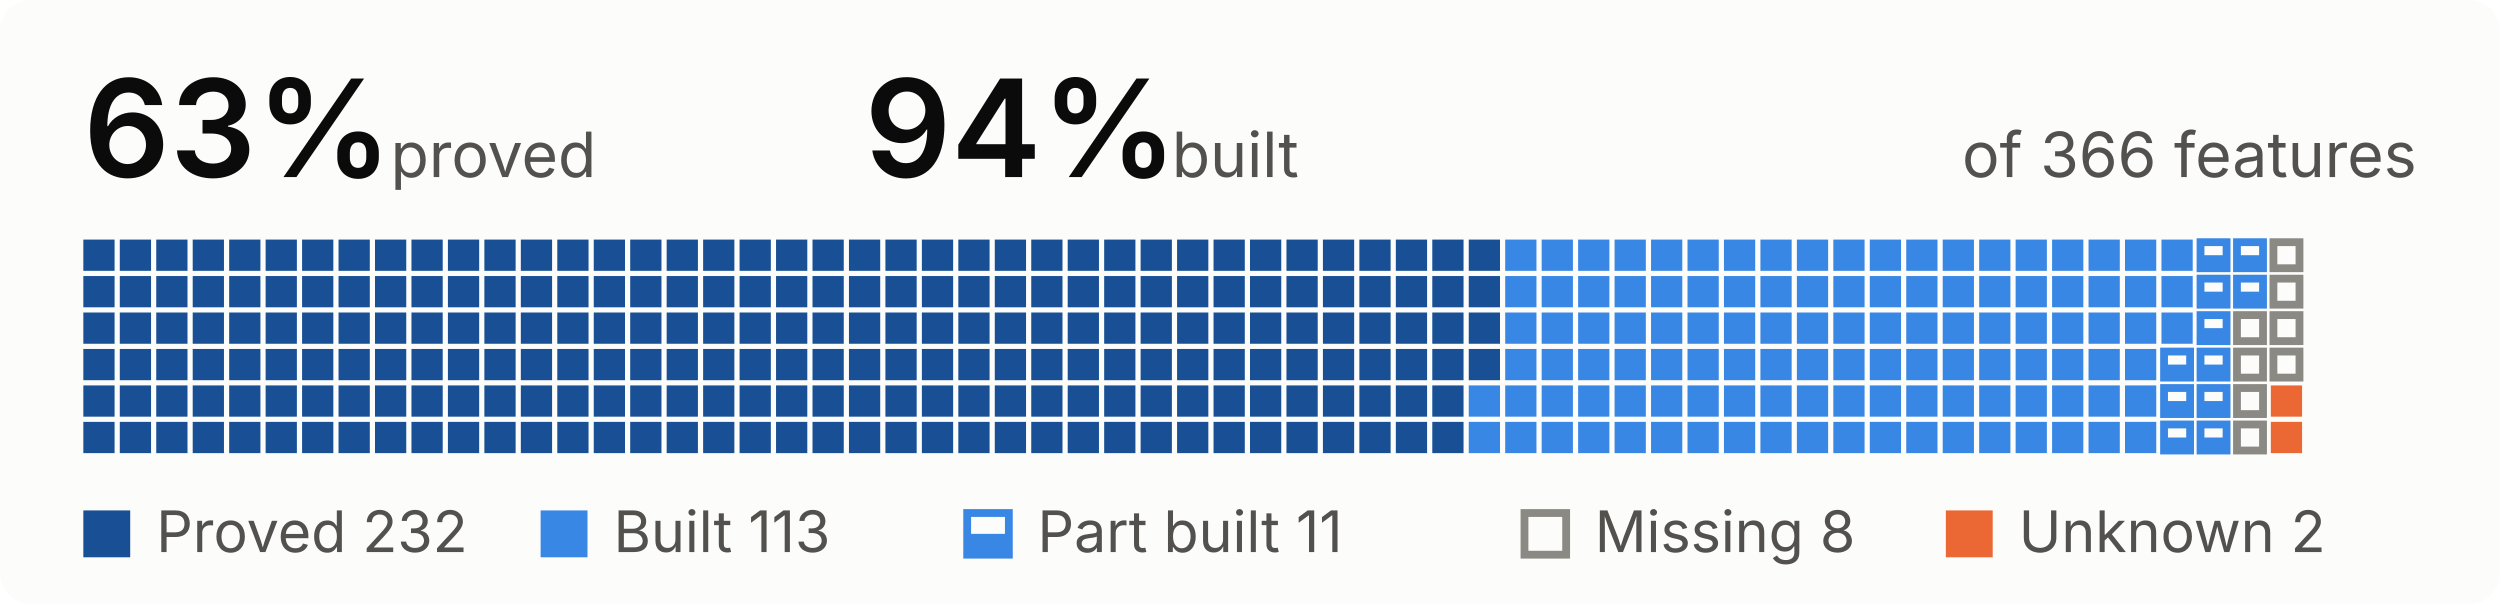
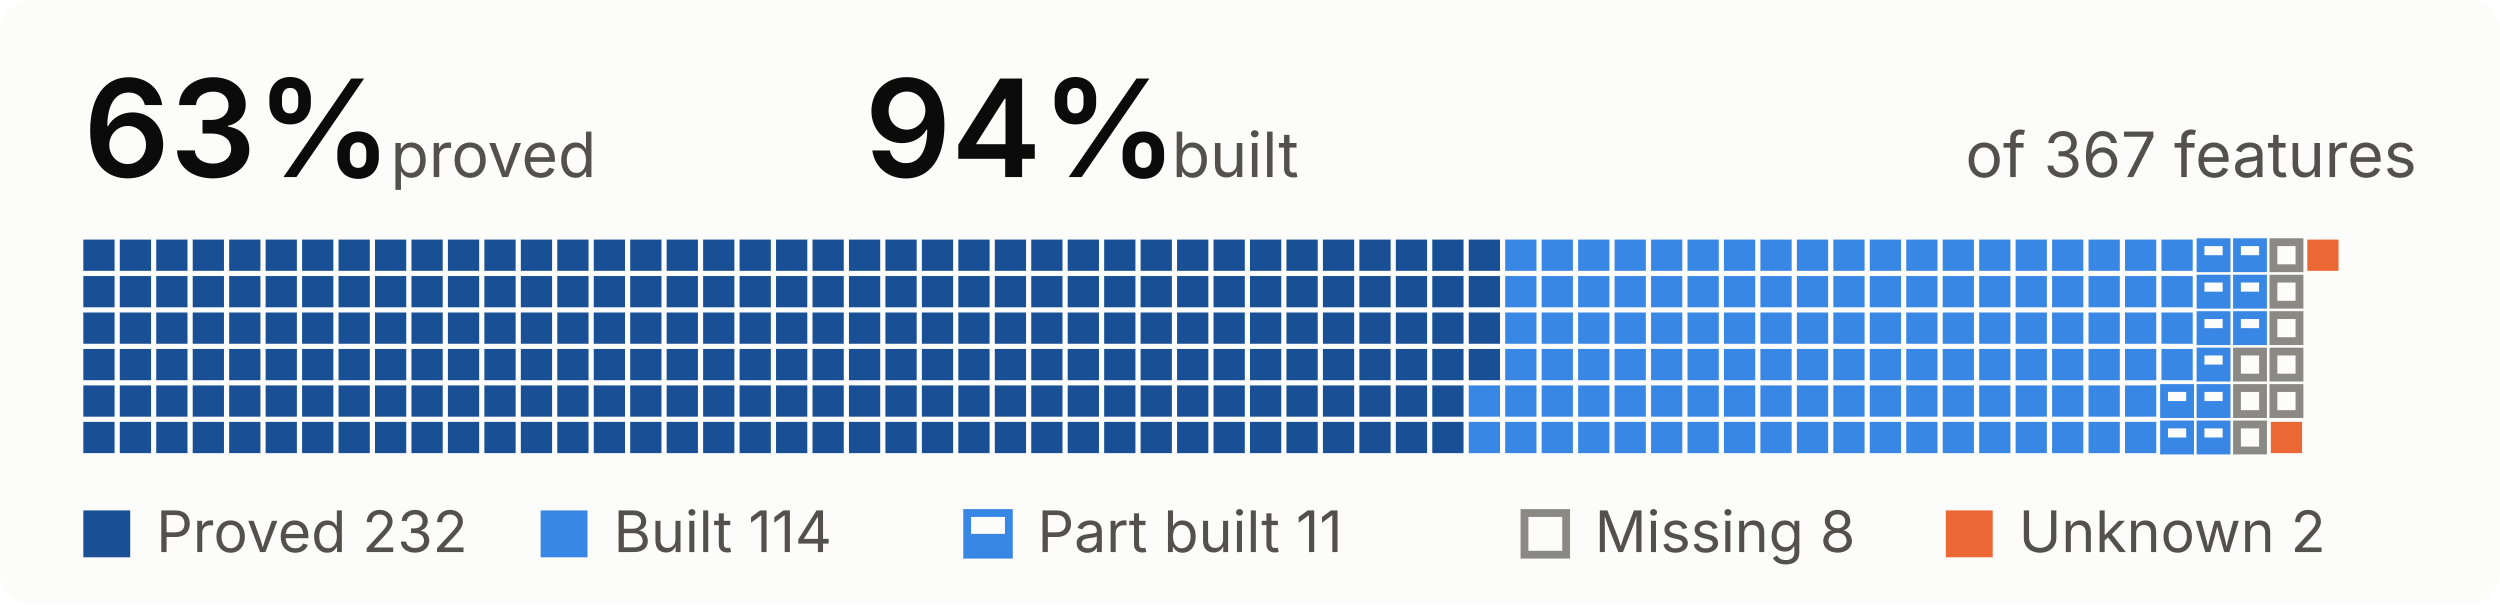
- <svg xmlns="http://www.w3.org/2000/svg" width="480" height="116" viewBox="0 0 480 116" role="img" aria-label="63 percent proved, 94 percent built, of 366 features">
+ <svg xmlns="http://www.w3.org/2000/svg" width="480" height="116" viewBox="0 0 480 116" role="img" aria-label="63 percent proved, 94 percent built, of 367 features">
  <style>
.bg{fill:#fcfcfb}.t{fill:#0b0b0b}.s{fill:#52514e}.rule{fill:#e1e0d9}
.proved{fill:#184f95}.built{fill:#3987e5}.unknown{fill:#eb6834}
.part-o{fill:none;stroke:#3987e5;stroke-width:1.5}.part-f{fill:#3987e5}
.missing{fill:none;stroke:#8a8984;stroke-width:1.5}
.pass{fill:#184f95}.fail{fill:#eb6834}.none{fill:none;stroke:#8a8984;stroke-width:1.5}
@media (prefers-color-scheme:dark){
.bg{fill:#1a1a19}.t{fill:#f0efec}.s{fill:#c3c2b7}.rule{fill:#383835}
.proved{fill:#86b6ef}.built{fill:#3987e5}.unknown{fill:#d95926}
.part-o{stroke:#3987e5}.part-f{fill:#3987e5}
.missing{stroke:#8d8c85}
.pass{fill:#86b6ef}.fail{fill:#d95926}.none{stroke:#8d8c85}
}
text{font-family:system-ui,-apple-system,"Segoe UI",sans-serif;font-size:12px}
.big{font-size:26px;font-weight:600}.b{font-weight:600}.xs{font-size:11px}
</style>
  <rect width="480" height="116" rx="6" class="bg" />
  <text x="16.0" y="34.0" class="t big">63%</text>
  <text x="75.0" y="34.0" class="s">proved</text>
  <text x="166.0" y="34.0" class="t big">94%</text>
  <text x="225.0" y="34.0" class="s">built</text>
-   <text x="464.0" y="34.0" class="s" text-anchor="end">of 366 features</text>
+   <text x="464.0" y="34.0" class="s" text-anchor="end">of 367 features</text>
  <rect x="16.0" y="46.0" width="6" height="6" class="proved" />
  <rect x="16.0" y="53.0" width="6" height="6" class="proved" />
  <rect x="16.0" y="60.0" width="6" height="6" class="proved" />
  <rect x="16.0" y="67.0" width="6" height="6" class="proved" />
  <rect x="16.0" y="74.0" width="6" height="6" class="proved" />
  <rect x="16.0" y="81.0" width="6" height="6" class="proved" />
  <rect x="23.0" y="46.0" width="6" height="6" class="proved" />
  <rect x="23.0" y="53.0" width="6" height="6" class="proved" />
  <rect x="23.0" y="60.0" width="6" height="6" class="proved" />
  <rect x="23.0" y="67.0" width="6" height="6" class="proved" />
  <rect x="23.0" y="74.0" width="6" height="6" class="proved" />
  <rect x="23.0" y="81.0" width="6" height="6" class="proved" />
  <rect x="30.0" y="46.0" width="6" height="6" class="proved" />
  <rect x="30.0" y="53.0" width="6" height="6" class="proved" />
  <rect x="30.0" y="60.0" width="6" height="6" class="proved" />
  <rect x="30.0" y="67.0" width="6" height="6" class="proved" />
  <rect x="30.0" y="74.0" width="6" height="6" class="proved" />
  <rect x="30.0" y="81.0" width="6" height="6" class="proved" />
  <rect x="37.0" y="46.0" width="6" height="6" class="proved" />
  <rect x="37.0" y="53.0" width="6" height="6" class="proved" />
  <rect x="37.0" y="60.0" width="6" height="6" class="proved" />
  <rect x="37.0" y="67.0" width="6" height="6" class="proved" />
  <rect x="37.0" y="74.0" width="6" height="6" class="proved" />
  <rect x="37.0" y="81.0" width="6" height="6" class="proved" />
  <rect x="44.0" y="46.0" width="6" height="6" class="proved" />
  <rect x="44.0" y="53.0" width="6" height="6" class="proved" />
  <rect x="44.0" y="60.0" width="6" height="6" class="proved" />
  <rect x="44.0" y="67.0" width="6" height="6" class="proved" />
  <rect x="44.0" y="74.0" width="6" height="6" class="proved" />
  <rect x="44.0" y="81.0" width="6" height="6" class="proved" />
  <rect x="51.0" y="46.0" width="6" height="6" class="proved" />
  <rect x="51.0" y="53.0" width="6" height="6" class="proved" />
  <rect x="51.0" y="60.0" width="6" height="6" class="proved" />
  <rect x="51.0" y="67.0" width="6" height="6" class="proved" />
  <rect x="51.0" y="74.0" width="6" height="6" class="proved" />
  <rect x="51.0" y="81.0" width="6" height="6" class="proved" />
  <rect x="58.0" y="46.0" width="6" height="6" class="proved" />
  <rect x="58.0" y="53.0" width="6" height="6" class="proved" />
  <rect x="58.0" y="60.0" width="6" height="6" class="proved" />
  <rect x="58.0" y="67.0" width="6" height="6" class="proved" />
  <rect x="58.0" y="74.0" width="6" height="6" class="proved" />
  <rect x="58.0" y="81.0" width="6" height="6" class="proved" />
  <rect x="65.0" y="46.0" width="6" height="6" class="proved" />
  <rect x="65.0" y="53.0" width="6" height="6" class="proved" />
  <rect x="65.0" y="60.0" width="6" height="6" class="proved" />
  <rect x="65.0" y="67.0" width="6" height="6" class="proved" />
  <rect x="65.0" y="74.0" width="6" height="6" class="proved" />
  <rect x="65.0" y="81.0" width="6" height="6" class="proved" />
  <rect x="72.0" y="46.0" width="6" height="6" class="proved" />
  <rect x="72.0" y="53.0" width="6" height="6" class="proved" />
  <rect x="72.0" y="60.0" width="6" height="6" class="proved" />
  <rect x="72.0" y="67.0" width="6" height="6" class="proved" />
  <rect x="72.0" y="74.0" width="6" height="6" class="proved" />
  <rect x="72.0" y="81.0" width="6" height="6" class="proved" />
  <rect x="79.0" y="46.0" width="6" height="6" class="proved" />
  <rect x="79.0" y="53.0" width="6" height="6" class="proved" />
  <rect x="79.0" y="60.0" width="6" height="6" class="proved" />
  <rect x="79.0" y="67.0" width="6" height="6" class="proved" />
  <rect x="79.0" y="74.0" width="6" height="6" class="proved" />
  <rect x="79.0" y="81.0" width="6" height="6" class="proved" />
  <rect x="86.0" y="46.0" width="6" height="6" class="proved" />
  <rect x="86.0" y="53.0" width="6" height="6" class="proved" />
  <rect x="86.0" y="60.0" width="6" height="6" class="proved" />
  <rect x="86.0" y="67.0" width="6" height="6" class="proved" />
  <rect x="86.0" y="74.0" width="6" height="6" class="proved" />
  <rect x="86.0" y="81.0" width="6" height="6" class="proved" />
  <rect x="93.0" y="46.0" width="6" height="6" class="proved" />
  <rect x="93.0" y="53.0" width="6" height="6" class="proved" />
  <rect x="93.0" y="60.0" width="6" height="6" class="proved" />
  <rect x="93.0" y="67.0" width="6" height="6" class="proved" />
  <rect x="93.0" y="74.0" width="6" height="6" class="proved" />
  <rect x="93.0" y="81.0" width="6" height="6" class="proved" />
  <rect x="100.0" y="46.0" width="6" height="6" class="proved" />
  <rect x="100.0" y="53.0" width="6" height="6" class="proved" />
  <rect x="100.0" y="60.0" width="6" height="6" class="proved" />
  <rect x="100.0" y="67.0" width="6" height="6" class="proved" />
  <rect x="100.0" y="74.0" width="6" height="6" class="proved" />
  <rect x="100.0" y="81.0" width="6" height="6" class="proved" />
  <rect x="107.0" y="46.0" width="6" height="6" class="proved" />
  <rect x="107.0" y="53.0" width="6" height="6" class="proved" />
  <rect x="107.0" y="60.0" width="6" height="6" class="proved" />
  <rect x="107.0" y="67.0" width="6" height="6" class="proved" />
  <rect x="107.0" y="74.0" width="6" height="6" class="proved" />
  <rect x="107.0" y="81.0" width="6" height="6" class="proved" />
  <rect x="114.0" y="46.0" width="6" height="6" class="proved" />
  <rect x="114.0" y="53.0" width="6" height="6" class="proved" />
  <rect x="114.0" y="60.0" width="6" height="6" class="proved" />
  <rect x="114.0" y="67.0" width="6" height="6" class="proved" />
  <rect x="114.0" y="74.0" width="6" height="6" class="proved" />
  <rect x="114.0" y="81.0" width="6" height="6" class="proved" />
  <rect x="121.0" y="46.0" width="6" height="6" class="proved" />
  <rect x="121.0" y="53.0" width="6" height="6" class="proved" />
  <rect x="121.0" y="60.0" width="6" height="6" class="proved" />
  <rect x="121.0" y="67.0" width="6" height="6" class="proved" />
  <rect x="121.0" y="74.0" width="6" height="6" class="proved" />
  <rect x="121.0" y="81.0" width="6" height="6" class="proved" />
  <rect x="128.0" y="46.0" width="6" height="6" class="proved" />
  <rect x="128.0" y="53.0" width="6" height="6" class="proved" />
  <rect x="128.0" y="60.0" width="6" height="6" class="proved" />
  <rect x="128.0" y="67.0" width="6" height="6" class="proved" />
  <rect x="128.0" y="74.0" width="6" height="6" class="proved" />
  <rect x="128.0" y="81.0" width="6" height="6" class="proved" />
  <rect x="135.0" y="46.0" width="6" height="6" class="proved" />
  <rect x="135.0" y="53.0" width="6" height="6" class="proved" />
  <rect x="135.0" y="60.0" width="6" height="6" class="proved" />
  <rect x="135.0" y="67.0" width="6" height="6" class="proved" />
  <rect x="135.0" y="74.0" width="6" height="6" class="proved" />
  <rect x="135.0" y="81.0" width="6" height="6" class="proved" />
  <rect x="142.0" y="46.0" width="6" height="6" class="proved" />
  <rect x="142.0" y="53.0" width="6" height="6" class="proved" />
  <rect x="142.0" y="60.0" width="6" height="6" class="proved" />
  <rect x="142.0" y="67.0" width="6" height="6" class="proved" />
  <rect x="142.0" y="74.0" width="6" height="6" class="proved" />
  <rect x="142.0" y="81.0" width="6" height="6" class="proved" />
  <rect x="149.0" y="46.0" width="6" height="6" class="proved" />
  <rect x="149.0" y="53.0" width="6" height="6" class="proved" />
  <rect x="149.0" y="60.0" width="6" height="6" class="proved" />
  <rect x="149.0" y="67.0" width="6" height="6" class="proved" />
  <rect x="149.0" y="74.0" width="6" height="6" class="proved" />
  <rect x="149.0" y="81.0" width="6" height="6" class="proved" />
  <rect x="156.0" y="46.0" width="6" height="6" class="proved" />
  <rect x="156.0" y="53.0" width="6" height="6" class="proved" />
  <rect x="156.0" y="60.0" width="6" height="6" class="proved" />
  <rect x="156.0" y="67.0" width="6" height="6" class="proved" />
  <rect x="156.0" y="74.0" width="6" height="6" class="proved" />
  <rect x="156.0" y="81.0" width="6" height="6" class="proved" />
  <rect x="163.0" y="46.0" width="6" height="6" class="proved" />
  <rect x="163.0" y="53.0" width="6" height="6" class="proved" />
  <rect x="163.0" y="60.0" width="6" height="6" class="proved" />
  <rect x="163.0" y="67.0" width="6" height="6" class="proved" />
  <rect x="163.0" y="74.0" width="6" height="6" class="proved" />
  <rect x="163.0" y="81.0" width="6" height="6" class="proved" />
  <rect x="170.0" y="46.0" width="6" height="6" class="proved" />
  <rect x="170.0" y="53.0" width="6" height="6" class="proved" />
  <rect x="170.0" y="60.0" width="6" height="6" class="proved" />
  <rect x="170.0" y="67.0" width="6" height="6" class="proved" />
  <rect x="170.0" y="74.0" width="6" height="6" class="proved" />
  <rect x="170.0" y="81.0" width="6" height="6" class="proved" />
  <rect x="177.0" y="46.0" width="6" height="6" class="proved" />
  <rect x="177.0" y="53.0" width="6" height="6" class="proved" />
  <rect x="177.0" y="60.0" width="6" height="6" class="proved" />
  <rect x="177.0" y="67.0" width="6" height="6" class="proved" />
  <rect x="177.0" y="74.0" width="6" height="6" class="proved" />
  <rect x="177.0" y="81.0" width="6" height="6" class="proved" />
  <rect x="184.0" y="46.0" width="6" height="6" class="proved" />
  <rect x="184.0" y="53.0" width="6" height="6" class="proved" />
  <rect x="184.0" y="60.0" width="6" height="6" class="proved" />
  <rect x="184.0" y="67.0" width="6" height="6" class="proved" />
  <rect x="184.0" y="74.0" width="6" height="6" class="proved" />
  <rect x="184.0" y="81.0" width="6" height="6" class="proved" />
  <rect x="191.0" y="46.0" width="6" height="6" class="proved" />
  <rect x="191.0" y="53.0" width="6" height="6" class="proved" />
  <rect x="191.0" y="60.0" width="6" height="6" class="proved" />
  <rect x="191.0" y="67.0" width="6" height="6" class="proved" />
  <rect x="191.0" y="74.0" width="6" height="6" class="proved" />
  <rect x="191.0" y="81.0" width="6" height="6" class="proved" />
  <rect x="198.0" y="46.0" width="6" height="6" class="proved" />
  <rect x="198.0" y="53.0" width="6" height="6" class="proved" />
  <rect x="198.0" y="60.0" width="6" height="6" class="proved" />
  <rect x="198.0" y="67.0" width="6" height="6" class="proved" />
  <rect x="198.0" y="74.0" width="6" height="6" class="proved" />
  <rect x="198.0" y="81.0" width="6" height="6" class="proved" />
  <rect x="205.0" y="46.0" width="6" height="6" class="proved" />
  <rect x="205.0" y="53.0" width="6" height="6" class="proved" />
  <rect x="205.0" y="60.0" width="6" height="6" class="proved" />
  <rect x="205.0" y="67.0" width="6" height="6" class="proved" />
  <rect x="205.0" y="74.0" width="6" height="6" class="proved" />
  <rect x="205.0" y="81.0" width="6" height="6" class="proved" />
  <rect x="212.0" y="46.0" width="6" height="6" class="proved" />
  <rect x="212.0" y="53.0" width="6" height="6" class="proved" />
  <rect x="212.0" y="60.0" width="6" height="6" class="proved" />
  <rect x="212.0" y="67.0" width="6" height="6" class="proved" />
  <rect x="212.0" y="74.0" width="6" height="6" class="proved" />
  <rect x="212.0" y="81.0" width="6" height="6" class="proved" />
  <rect x="219.0" y="46.0" width="6" height="6" class="proved" />
  <rect x="219.0" y="53.0" width="6" height="6" class="proved" />
  <rect x="219.0" y="60.0" width="6" height="6" class="proved" />
  <rect x="219.0" y="67.0" width="6" height="6" class="proved" />
  <rect x="219.0" y="74.0" width="6" height="6" class="proved" />
  <rect x="219.0" y="81.0" width="6" height="6" class="proved" />
  <rect x="226.0" y="46.0" width="6" height="6" class="proved" />
  <rect x="226.0" y="53.0" width="6" height="6" class="proved" />
  <rect x="226.0" y="60.0" width="6" height="6" class="proved" />
  <rect x="226.0" y="67.0" width="6" height="6" class="proved" />
  <rect x="226.0" y="74.0" width="6" height="6" class="proved" />
  <rect x="226.0" y="81.0" width="6" height="6" class="proved" />
  <rect x="233.0" y="46.0" width="6" height="6" class="proved" />
  <rect x="233.0" y="53.0" width="6" height="6" class="proved" />
  <rect x="233.0" y="60.0" width="6" height="6" class="proved" />
  <rect x="233.0" y="67.0" width="6" height="6" class="proved" />
  <rect x="233.0" y="74.0" width="6" height="6" class="proved" />
  <rect x="233.0" y="81.0" width="6" height="6" class="proved" />
  <rect x="240.0" y="46.0" width="6" height="6" class="proved" />
  <rect x="240.0" y="53.0" width="6" height="6" class="proved" />
  <rect x="240.0" y="60.0" width="6" height="6" class="proved" />
  <rect x="240.0" y="67.0" width="6" height="6" class="proved" />
  <rect x="240.0" y="74.0" width="6" height="6" class="proved" />
  <rect x="240.0" y="81.0" width="6" height="6" class="proved" />
  <rect x="247.0" y="46.0" width="6" height="6" class="proved" />
  <rect x="247.0" y="53.0" width="6" height="6" class="proved" />
  <rect x="247.0" y="60.0" width="6" height="6" class="proved" />
  <rect x="247.0" y="67.0" width="6" height="6" class="proved" />
  <rect x="247.0" y="74.0" width="6" height="6" class="proved" />
  <rect x="247.0" y="81.0" width="6" height="6" class="proved" />
  <rect x="254.0" y="46.0" width="6" height="6" class="proved" />
  <rect x="254.0" y="53.0" width="6" height="6" class="proved" />
  <rect x="254.0" y="60.0" width="6" height="6" class="proved" />
  <rect x="254.0" y="67.0" width="6" height="6" class="proved" />
  <rect x="254.0" y="74.0" width="6" height="6" class="proved" />
  <rect x="254.0" y="81.0" width="6" height="6" class="proved" />
  <rect x="261.0" y="46.0" width="6" height="6" class="proved" />
  <rect x="261.0" y="53.0" width="6" height="6" class="proved" />
  <rect x="261.0" y="60.0" width="6" height="6" class="proved" />
  <rect x="261.0" y="67.0" width="6" height="6" class="proved" />
  <rect x="261.0" y="74.0" width="6" height="6" class="proved" />
  <rect x="261.0" y="81.0" width="6" height="6" class="proved" />
  <rect x="268.0" y="46.0" width="6" height="6" class="proved" />
  <rect x="268.0" y="53.0" width="6" height="6" class="proved" />
  <rect x="268.0" y="60.0" width="6" height="6" class="proved" />
  <rect x="268.0" y="67.0" width="6" height="6" class="proved" />
  <rect x="268.0" y="74.0" width="6" height="6" class="proved" />
  <rect x="268.0" y="81.0" width="6" height="6" class="proved" />
  <rect x="275.0" y="46.0" width="6" height="6" class="proved" />
  <rect x="275.0" y="53.0" width="6" height="6" class="proved" />
  <rect x="275.0" y="60.0" width="6" height="6" class="proved" />
  <rect x="275.0" y="67.0" width="6" height="6" class="proved" />
  <rect x="275.0" y="74.0" width="6" height="6" class="proved" />
  <rect x="275.0" y="81.0" width="6" height="6" class="proved" />
  <rect x="282.0" y="46.0" width="6" height="6" class="proved" />
  <rect x="282.0" y="53.0" width="6" height="6" class="proved" />
  <rect x="282.0" y="60.0" width="6" height="6" class="proved" />
  <rect x="282.0" y="67.0" width="6" height="6" class="proved" />
  <rect x="282.0" y="74.0" width="6" height="6" class="built" />
  <rect x="282.0" y="81.0" width="6" height="6" class="built" />
  <rect x="289.0" y="46.0" width="6" height="6" class="built" />
  <rect x="289.0" y="53.0" width="6" height="6" class="built" />
  <rect x="289.0" y="60.0" width="6" height="6" class="built" />
  <rect x="289.0" y="67.0" width="6" height="6" class="built" />
  <rect x="289.0" y="74.0" width="6" height="6" class="built" />
  <rect x="289.0" y="81.0" width="6" height="6" class="built" />
  <rect x="296.0" y="46.0" width="6" height="6" class="built" />
  <rect x="296.0" y="53.0" width="6" height="6" class="built" />
  <rect x="296.0" y="60.0" width="6" height="6" class="built" />
  <rect x="296.0" y="67.0" width="6" height="6" class="built" />
  <rect x="296.0" y="74.0" width="6" height="6" class="built" />
  <rect x="296.0" y="81.0" width="6" height="6" class="built" />
  <rect x="303.0" y="46.0" width="6" height="6" class="built" />
  <rect x="303.0" y="53.0" width="6" height="6" class="built" />
  <rect x="303.0" y="60.0" width="6" height="6" class="built" />
  <rect x="303.0" y="67.0" width="6" height="6" class="built" />
  <rect x="303.0" y="74.0" width="6" height="6" class="built" />
  <rect x="303.0" y="81.0" width="6" height="6" class="built" />
  <rect x="310.0" y="46.0" width="6" height="6" class="built" />
  <rect x="310.0" y="53.0" width="6" height="6" class="built" />
  <rect x="310.0" y="60.0" width="6" height="6" class="built" />
  <rect x="310.0" y="67.0" width="6" height="6" class="built" />
  <rect x="310.0" y="74.0" width="6" height="6" class="built" />
  <rect x="310.0" y="81.0" width="6" height="6" class="built" />
  <rect x="317.0" y="46.0" width="6" height="6" class="built" />
  <rect x="317.0" y="53.0" width="6" height="6" class="built" />
  <rect x="317.0" y="60.0" width="6" height="6" class="built" />
  <rect x="317.0" y="67.0" width="6" height="6" class="built" />
  <rect x="317.0" y="74.0" width="6" height="6" class="built" />
  <rect x="317.0" y="81.0" width="6" height="6" class="built" />
  <rect x="324.0" y="46.0" width="6" height="6" class="built" />
  <rect x="324.0" y="53.0" width="6" height="6" class="built" />
  <rect x="324.0" y="60.0" width="6" height="6" class="built" />
  <rect x="324.0" y="67.0" width="6" height="6" class="built" />
  <rect x="324.0" y="74.0" width="6" height="6" class="built" />
  <rect x="324.0" y="81.0" width="6" height="6" class="built" />
  <rect x="331.0" y="46.0" width="6" height="6" class="built" />
  <rect x="331.0" y="53.0" width="6" height="6" class="built" />
  <rect x="331.0" y="60.0" width="6" height="6" class="built" />
  <rect x="331.0" y="67.0" width="6" height="6" class="built" />
  <rect x="331.0" y="74.0" width="6" height="6" class="built" />
  <rect x="331.0" y="81.0" width="6" height="6" class="built" />
  <rect x="338.0" y="46.0" width="6" height="6" class="built" />
  <rect x="338.0" y="53.0" width="6" height="6" class="built" />
  <rect x="338.0" y="60.0" width="6" height="6" class="built" />
  <rect x="338.0" y="67.0" width="6" height="6" class="built" />
  <rect x="338.0" y="74.0" width="6" height="6" class="built" />
  <rect x="338.0" y="81.0" width="6" height="6" class="built" />
  <rect x="345.0" y="46.0" width="6" height="6" class="built" />
  <rect x="345.0" y="53.0" width="6" height="6" class="built" />
  <rect x="345.0" y="60.0" width="6" height="6" class="built" />
  <rect x="345.0" y="67.0" width="6" height="6" class="built" />
  <rect x="345.0" y="74.0" width="6" height="6" class="built" />
  <rect x="345.0" y="81.0" width="6" height="6" class="built" />
  <rect x="352.0" y="46.0" width="6" height="6" class="built" />
  <rect x="352.0" y="53.0" width="6" height="6" class="built" />
  <rect x="352.0" y="60.0" width="6" height="6" class="built" />
  <rect x="352.0" y="67.0" width="6" height="6" class="built" />
  <rect x="352.0" y="74.0" width="6" height="6" class="built" />
  <rect x="352.0" y="81.0" width="6" height="6" class="built" />
  <rect x="359.0" y="46.0" width="6" height="6" class="built" />
  <rect x="359.0" y="53.0" width="6" height="6" class="built" />
  <rect x="359.0" y="60.0" width="6" height="6" class="built" />
  <rect x="359.0" y="67.0" width="6" height="6" class="built" />
  <rect x="359.0" y="74.0" width="6" height="6" class="built" />
  <rect x="359.0" y="81.0" width="6" height="6" class="built" />
  <rect x="366.0" y="46.0" width="6" height="6" class="built" />
  <rect x="366.0" y="53.0" width="6" height="6" class="built" />
  <rect x="366.0" y="60.0" width="6" height="6" class="built" />
  <rect x="366.0" y="67.0" width="6" height="6" class="built" />
  <rect x="366.0" y="74.0" width="6" height="6" class="built" />
  <rect x="366.0" y="81.0" width="6" height="6" class="built" />
  <rect x="373.0" y="46.0" width="6" height="6" class="built" />
  <rect x="373.0" y="53.0" width="6" height="6" class="built" />
  <rect x="373.0" y="60.0" width="6" height="6" class="built" />
  <rect x="373.0" y="67.0" width="6" height="6" class="built" />
  <rect x="373.0" y="74.0" width="6" height="6" class="built" />
  <rect x="373.0" y="81.0" width="6" height="6" class="built" />
  <rect x="380.0" y="46.0" width="6" height="6" class="built" />
  <rect x="380.0" y="53.0" width="6" height="6" class="built" />
  <rect x="380.0" y="60.0" width="6" height="6" class="built" />
  <rect x="380.0" y="67.0" width="6" height="6" class="built" />
  <rect x="380.0" y="74.0" width="6" height="6" class="built" />
  <rect x="380.0" y="81.0" width="6" height="6" class="built" />
  <rect x="387.0" y="46.0" width="6" height="6" class="built" />
  <rect x="387.0" y="53.0" width="6" height="6" class="built" />
  <rect x="387.0" y="60.0" width="6" height="6" class="built" />
  <rect x="387.0" y="67.0" width="6" height="6" class="built" />
  <rect x="387.0" y="74.0" width="6" height="6" class="built" />
  <rect x="387.0" y="81.0" width="6" height="6" class="built" />
  <rect x="394.0" y="46.0" width="6" height="6" class="built" />
  <rect x="394.0" y="53.0" width="6" height="6" class="built" />
  <rect x="394.0" y="60.0" width="6" height="6" class="built" />
  <rect x="394.0" y="67.0" width="6" height="6" class="built" />
  <rect x="394.0" y="74.0" width="6" height="6" class="built" />
  <rect x="394.0" y="81.0" width="6" height="6" class="built" />
  <rect x="401.0" y="46.0" width="6" height="6" class="built" />
  <rect x="401.0" y="53.0" width="6" height="6" class="built" />
  <rect x="401.0" y="60.0" width="6" height="6" class="built" />
  <rect x="401.0" y="67.0" width="6" height="6" class="built" />
  <rect x="401.0" y="74.0" width="6" height="6" class="built" />
  <rect x="401.0" y="81.0" width="6" height="6" class="built" />
  <rect x="408.0" y="46.0" width="6" height="6" class="built" />
  <rect x="408.0" y="53.0" width="6" height="6" class="built" />
  <rect x="408.0" y="60.0" width="6" height="6" class="built" />
  <rect x="408.0" y="67.0" width="6" height="6" class="built" />
  <rect x="408.0" y="74.0" width="6" height="6" class="built" />
  <rect x="408.0" y="81.0" width="6" height="6" class="built" />
  <rect x="415.0" y="46.0" width="6" height="6" class="built" />
  <rect x="415.0" y="53.0" width="6" height="6" class="built" />
  <rect x="415.0" y="60.0" width="6" height="6" class="built" />
-   <rect x="415.5" y="67.5" width="5" height="5" fill="none" class="part-o" />
-   <rect x="415.0" y="70.0" width="6" height="3.0" class="part-f" />
+   <rect x="415.0" y="67.0" width="6" height="6" class="built" />
  <rect x="415.5" y="74.5" width="5" height="5" fill="none" class="part-o" />
  <rect x="415.0" y="77.0" width="6" height="3.0" class="part-f" />
  <rect x="415.5" y="81.5" width="5" height="5" fill="none" class="part-o" />
  <rect x="415.0" y="84.0" width="6" height="3.0" class="part-f" />
  <rect x="422.5" y="46.5" width="5" height="5" fill="none" class="part-o" />
  <rect x="422.0" y="49.0" width="6" height="3.0" class="part-f" />
  <rect x="422.5" y="53.5" width="5" height="5" fill="none" class="part-o" />
  <rect x="422.0" y="56.0" width="6" height="3.0" class="part-f" />
  <rect x="422.5" y="60.5" width="5" height="5" fill="none" class="part-o" />
  <rect x="422.0" y="63.0" width="6" height="3.0" class="part-f" />
  <rect x="422.5" y="67.5" width="5" height="5" fill="none" class="part-o" />
  <rect x="422.0" y="70.0" width="6" height="3.0" class="part-f" />
  <rect x="422.5" y="74.5" width="5" height="5" fill="none" class="part-o" />
  <rect x="422.0" y="77.0" width="6" height="3.0" class="part-f" />
  <rect x="422.5" y="81.5" width="5" height="5" fill="none" class="part-o" />
  <rect x="422.0" y="84.0" width="6" height="3.0" class="part-f" />
  <rect x="429.5" y="46.5" width="5" height="5" fill="none" class="part-o" />
  <rect x="429.0" y="49.0" width="6" height="3.0" class="part-f" />
  <rect x="429.5" y="53.5" width="5" height="5" fill="none" class="part-o" />
  <rect x="429.0" y="56.0" width="6" height="3.0" class="part-f" />
-   <rect x="429.5" y="60.5" width="5" height="5" fill="none" class="missing" />
+   <rect x="429.5" y="60.5" width="5" height="5" fill="none" class="part-o" />
+   <rect x="429.0" y="63.0" width="6" height="3.0" class="part-f" />
  <rect x="429.5" y="67.5" width="5" height="5" fill="none" class="missing" />
  <rect x="429.5" y="74.5" width="5" height="5" fill="none" class="missing" />
  <rect x="429.5" y="81.5" width="5" height="5" fill="none" class="missing" />
  <rect x="436.5" y="46.5" width="5" height="5" fill="none" class="missing" />
  <rect x="436.5" y="53.5" width="5" height="5" fill="none" class="missing" />
  <rect x="436.5" y="60.5" width="5" height="5" fill="none" class="missing" />
  <rect x="436.5" y="67.5" width="5" height="5" fill="none" class="missing" />
-   <rect x="436.0" y="74.0" width="6" height="6" class="unknown" />
+   <rect x="436.5" y="74.5" width="5" height="5" fill="none" class="missing" />
  <rect x="436.0" y="81.0" width="6" height="6" class="unknown" />
+   <rect x="443.0" y="46.0" width="6" height="6" class="unknown" />
  <rect x="16.0" y="98.0" width="9" height="9" class="proved" />
  <text x="30.0" y="106.0" class="s xs">Proved 232</text>
  <rect x="103.8" y="98.0" width="9" height="9" class="built" />
-   <text x="117.8" y="106.0" class="s xs">Built 113</text>
+   <text x="117.8" y="106.0" class="s xs">Built 114</text>
  <rect x="185.7" y="98.5" width="8" height="8" fill="none" class="part-o" />
  <rect x="185.2" y="102.5" width="9" height="4.5" class="part-f" />
  <text x="199.2" y="106.0" class="s xs">Part built 11</text>
  <rect x="292.7" y="98.5" width="8" height="8" fill="none" class="missing" />
  <text x="306.2" y="106.0" class="s xs">Missing 8</text>
  <rect x="373.6" y="98.0" width="9" height="9" class="unknown" />
  <text x="387.6" y="106.0" class="s xs">Unknown 2</text>
</svg>
